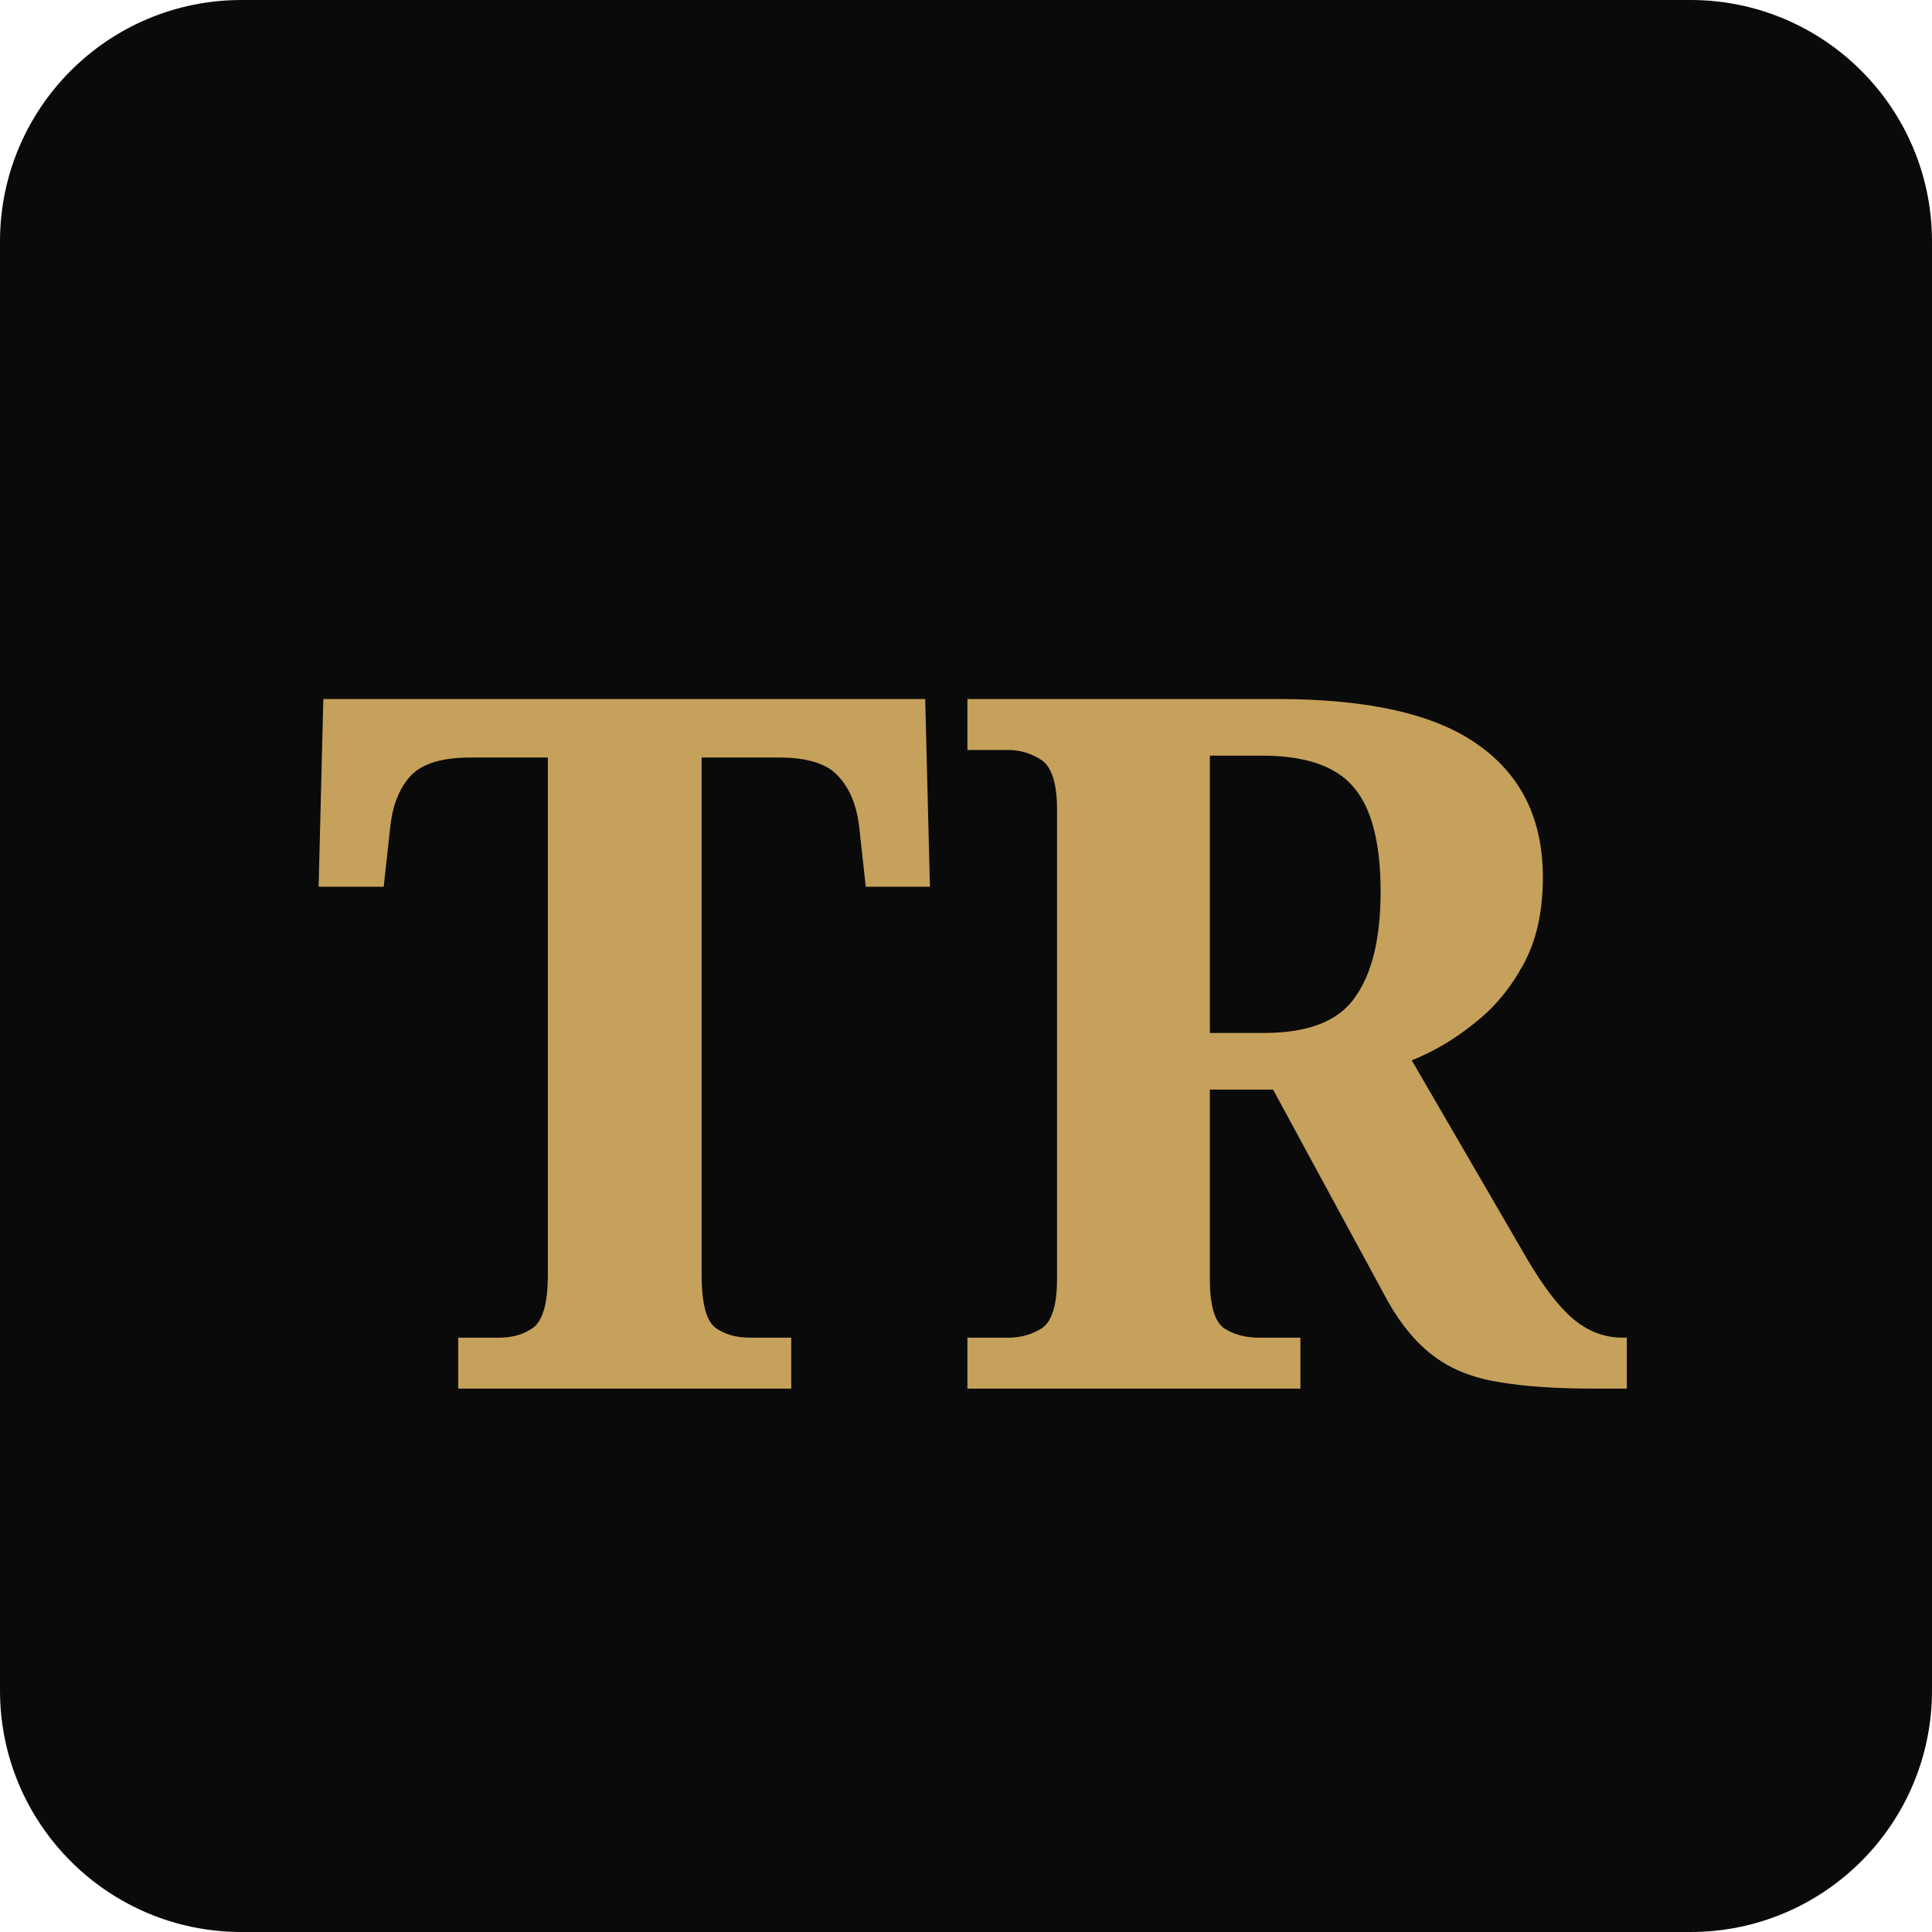
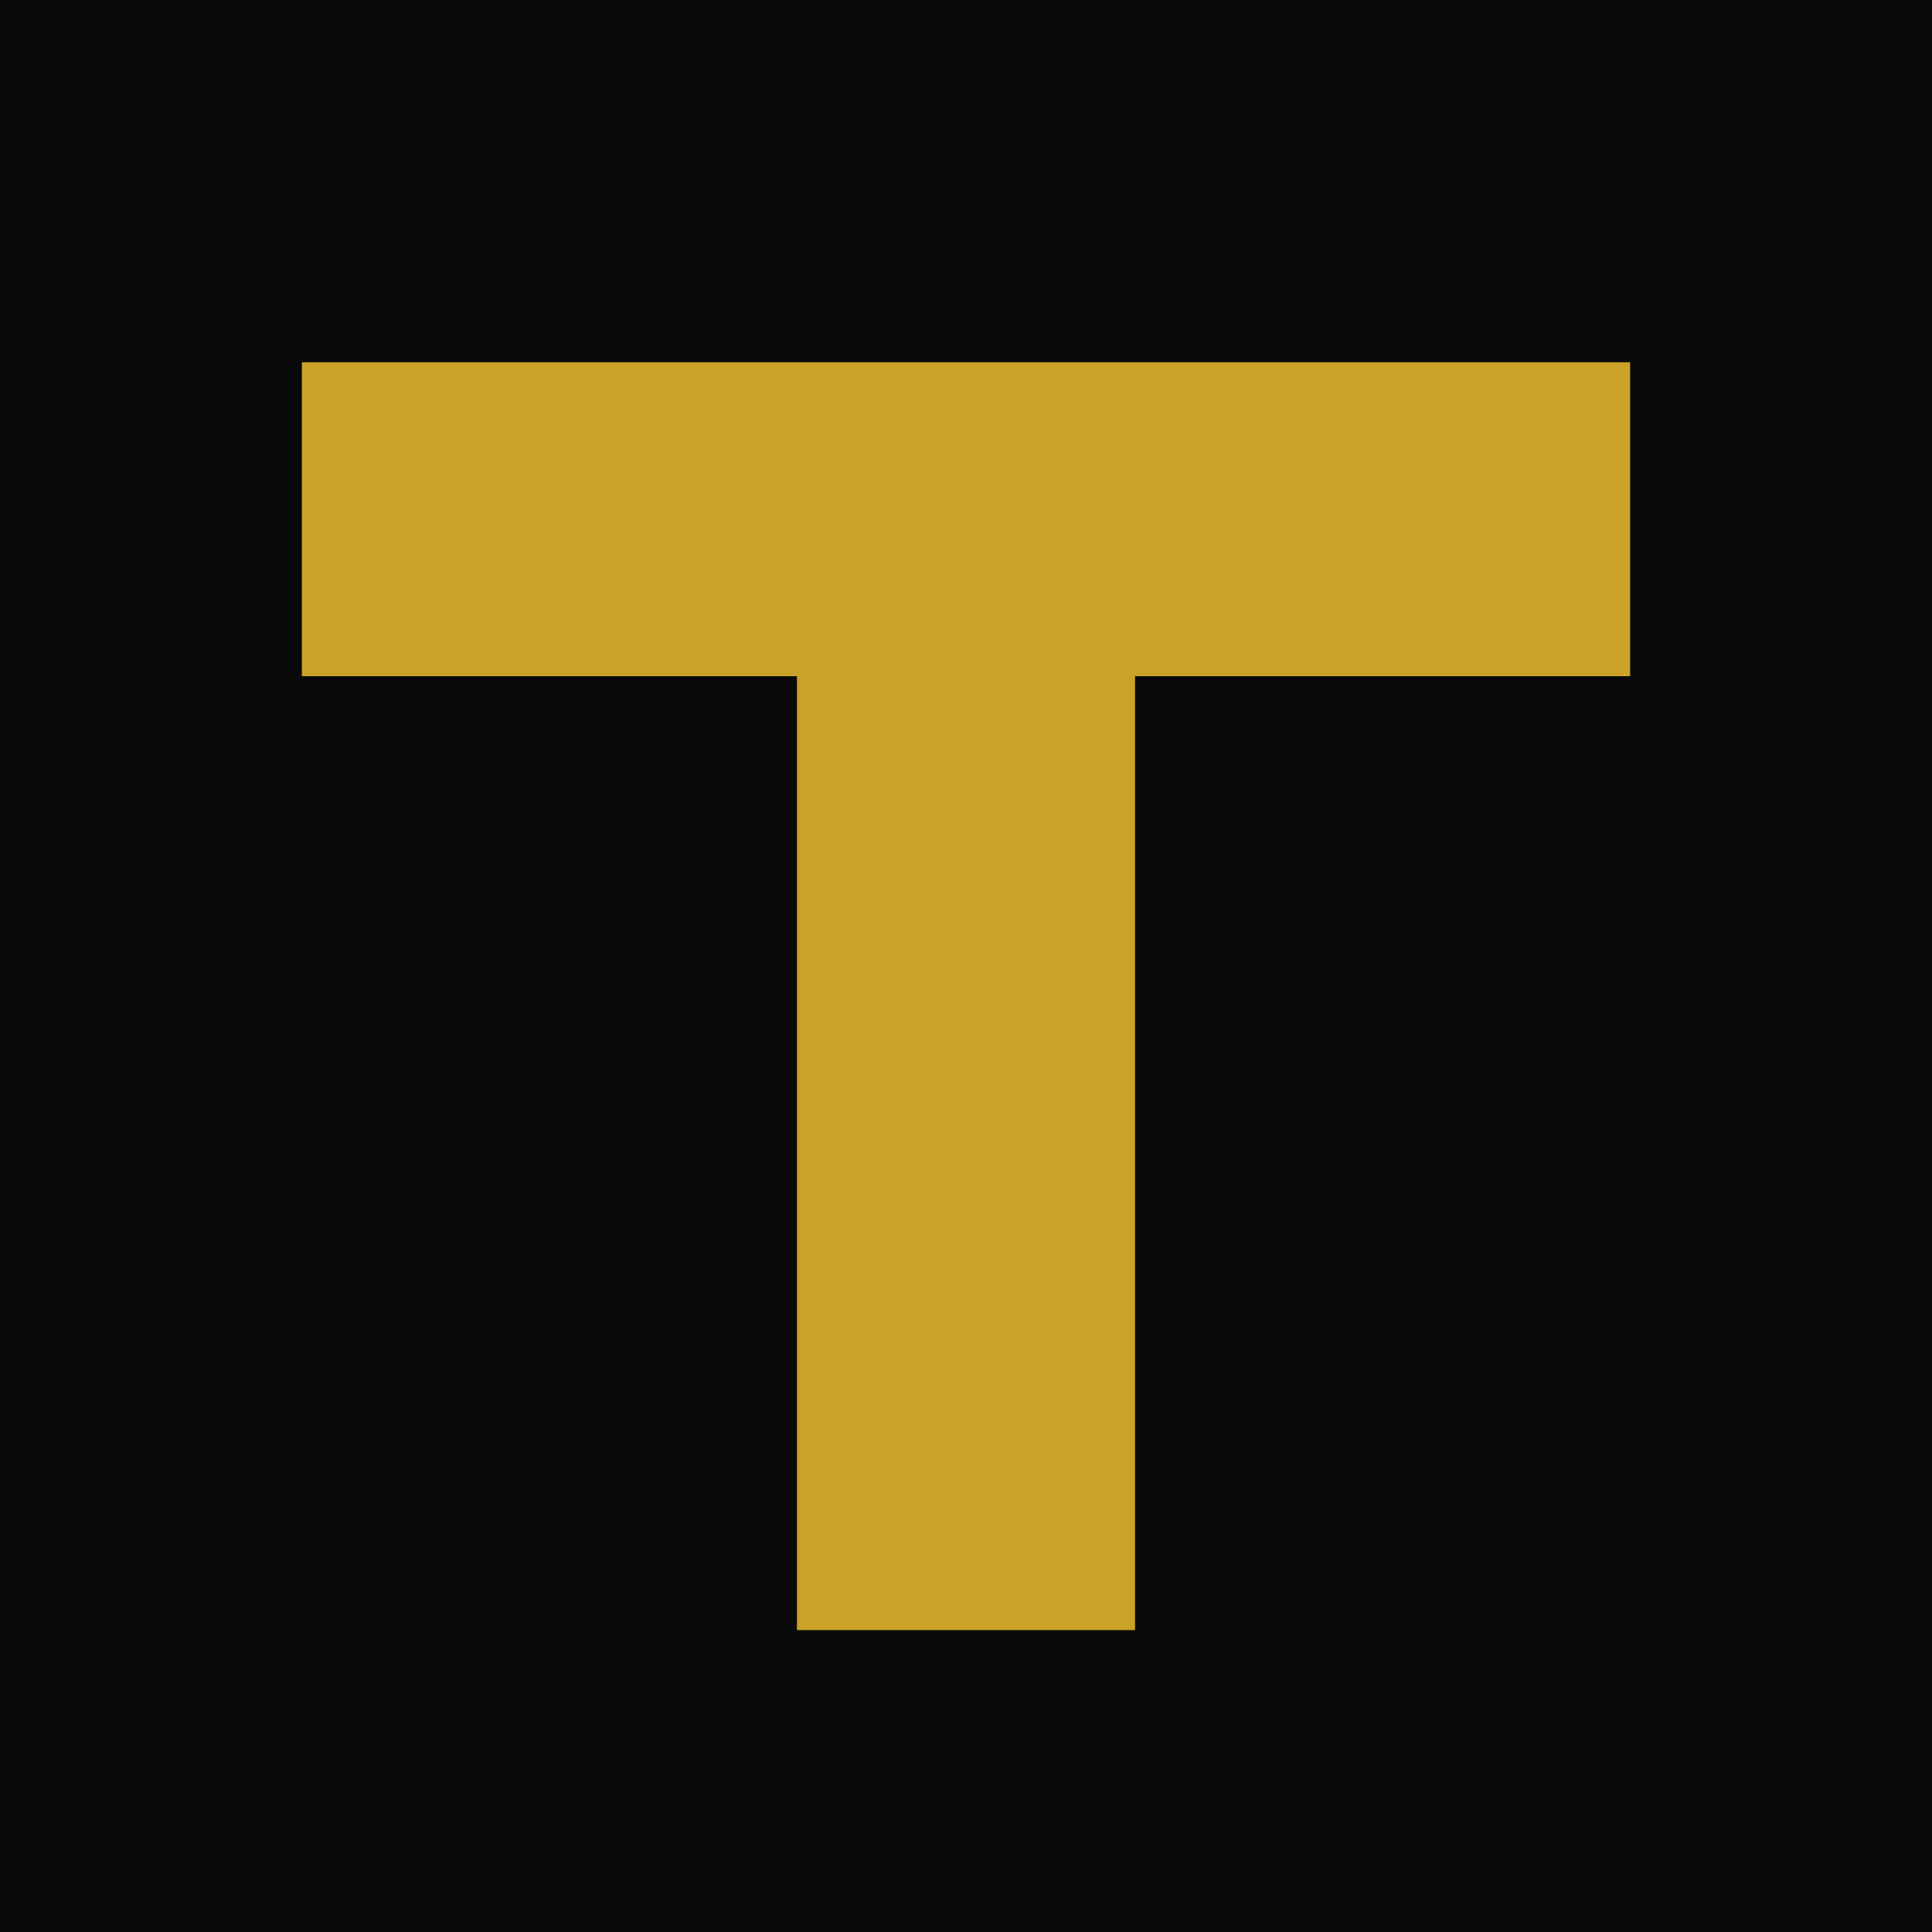
- <svg xmlns="http://www.w3.org/2000/svg" viewBox="0 0 32 32">
-   <rect width="32" height="32" rx="4" fill="#0a0a0a" />
-   <text x="16" y="23" text-anchor="middle" font-family="Georgia, serif" font-size="16" font-weight="700" fill="#c6a15b">TR</text>
+ <svg xmlns="http://www.w3.org/2000/svg" viewBox="0 0 64 64">
+   <rect width="64" height="64" fill="#0a0a0a" />
+   <path fill="#c9a227" d="M10 12h44v10.4H37.6V54h-11.2V22.4H10V12z" />
</svg>
